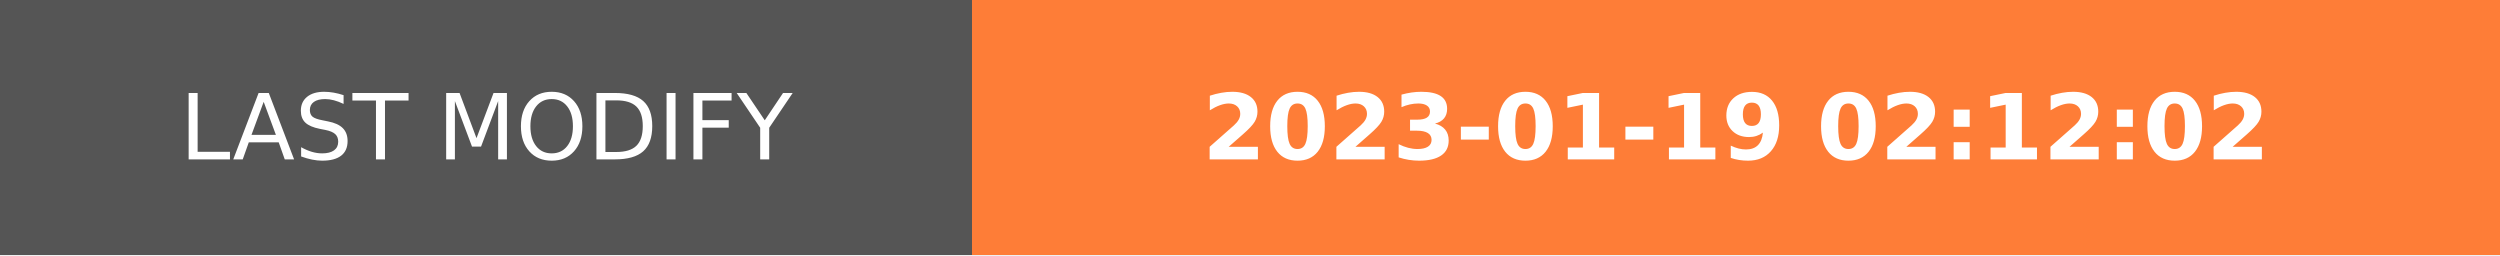
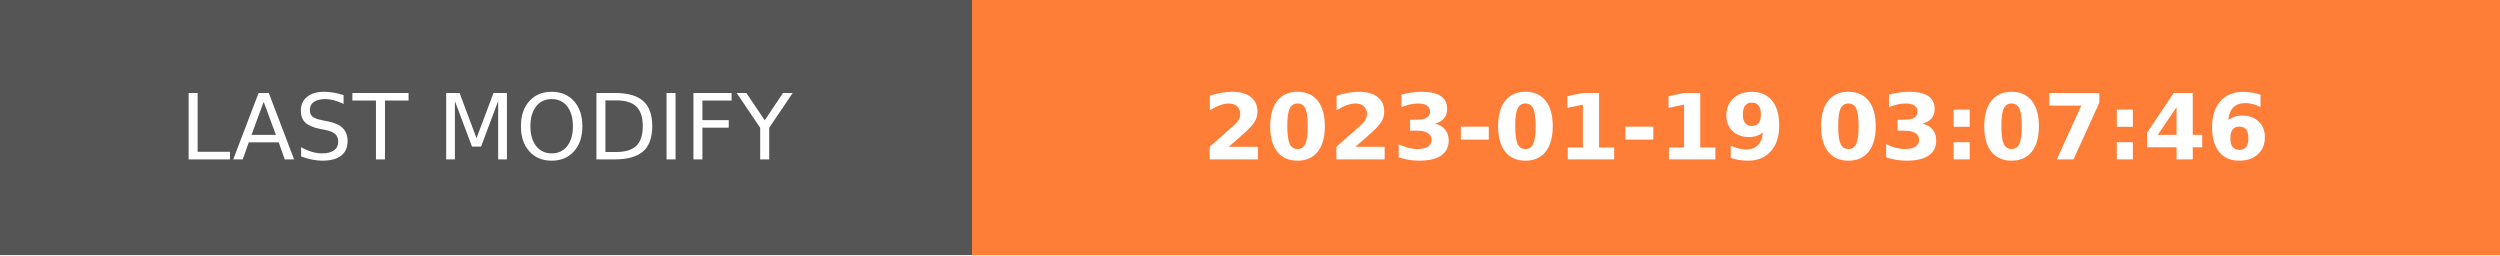
- <svg xmlns="http://www.w3.org/2000/svg" width="274.5" height="28" role="img" aria-label="LAST MODIFY: 2023-01-19 02:12:02">
+ <svg xmlns="http://www.w3.org/2000/svg" width="274.5" height="28" role="img" aria-label="LAST MODIFY: 2023-01-19 03:07:46">
  <g shape-rendering="crispEdges">
    <rect width="106.75" height="28" fill="#555" />
    <rect x="106.75" width="167.75" height="28" fill="#fe7d37" />
  </g>
  <g fill="#fff" text-anchor="middle" font-family="Verdana,Geneva,DejaVu Sans,sans-serif" text-rendering="geometricPrecision" font-size="100">
    <text transform="scale(.1)" x="533.75" y="175" textLength="827.5" fill="#fff">LAST MODIFY</text>
-     <text transform="scale(.1)" x="1906.25" y="175" textLength="1437.5" fill="#fff" font-weight="bold">2023-01-19 02:12:02</text>
+     <text transform="scale(.1)" x="1906.25" y="175" textLength="1437.5" fill="#fff" font-weight="bold">2023-01-19 03:07:46</text>
  </g>
</svg>
